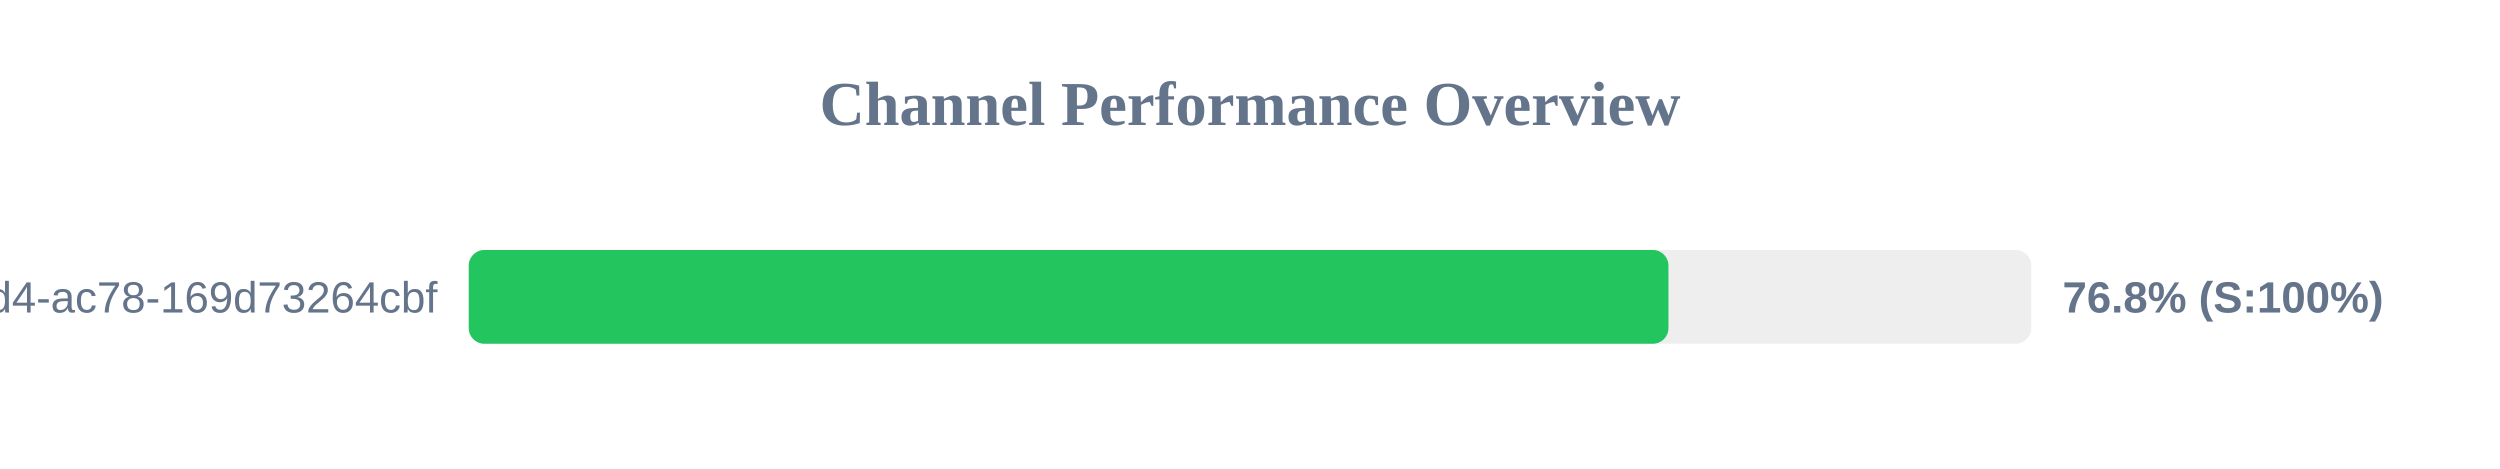
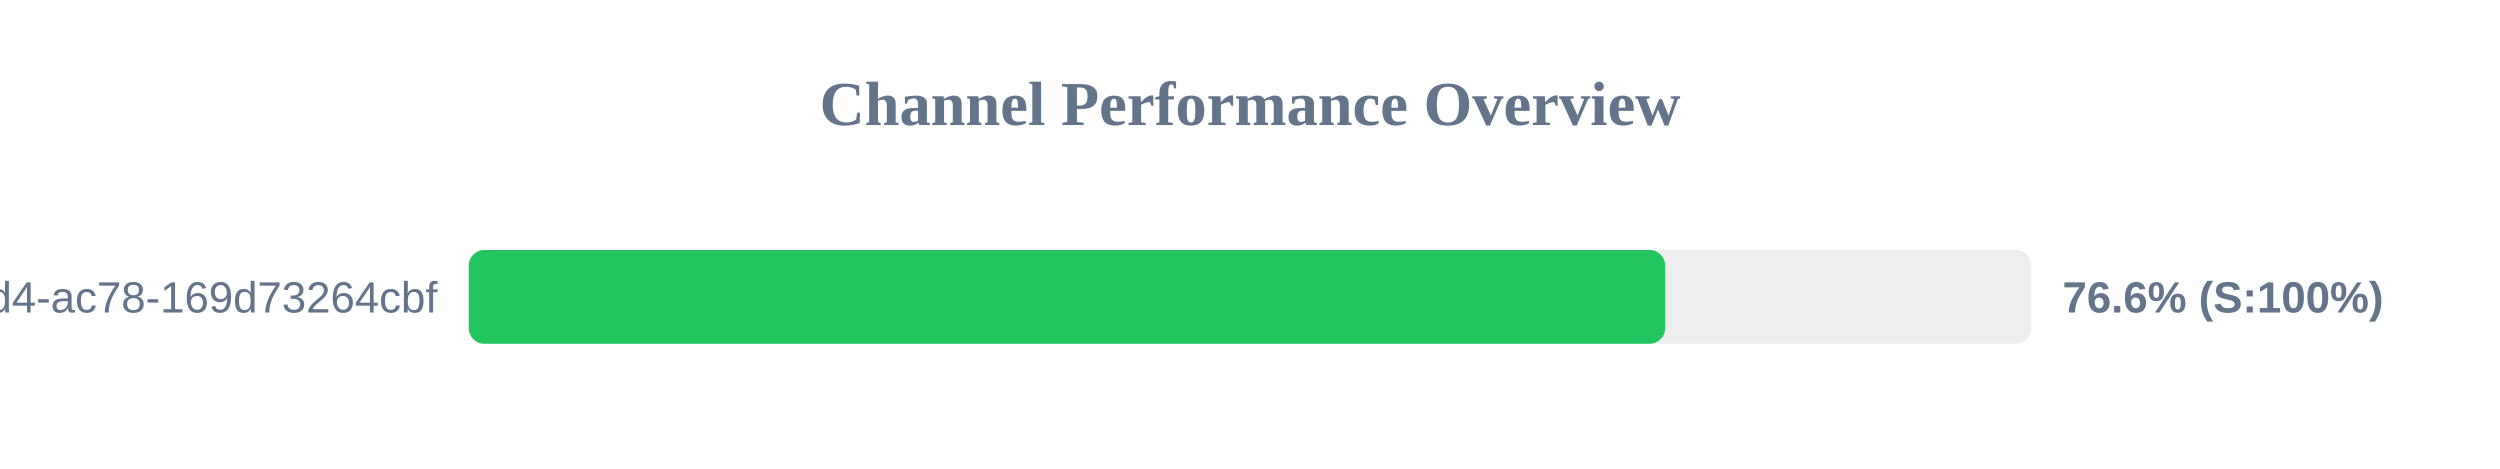
<svg xmlns="http://www.w3.org/2000/svg" width="800" height="150" version="1.1">
  <style>
        .row { font: 14px Arial; fill: #64748b; }
        .score { font: bold 14px Arial; fill: #64748b; }
    </style>
  <text x="400" y="40" text-anchor="middle" font-size="20px" font-weight="bold" fill="#64748b">Channel Performance Overview</text>
  <rect x="150" y="80" width="500" height="30" fill="#eee" rx="5" />
-   <rect x="150" y="80" width="383.9" height="30" fill="#22c55e" rx="5" />
+   <rect x="150" y="80" width="382.85" height="30" fill="#22c55e" rx="5" />
  <text x="140" y="100" text-anchor="end" class="row">?uuid=48c2c901-72e6-46d4-ac78-169d73264cbf</text>
-   <text x="660" y="100" text-anchor="start" class="score">76.8% (S:100%)</text>
+   <text x="660" y="100" text-anchor="start" class="score">76.6% (S:100%)</text>
</svg>
